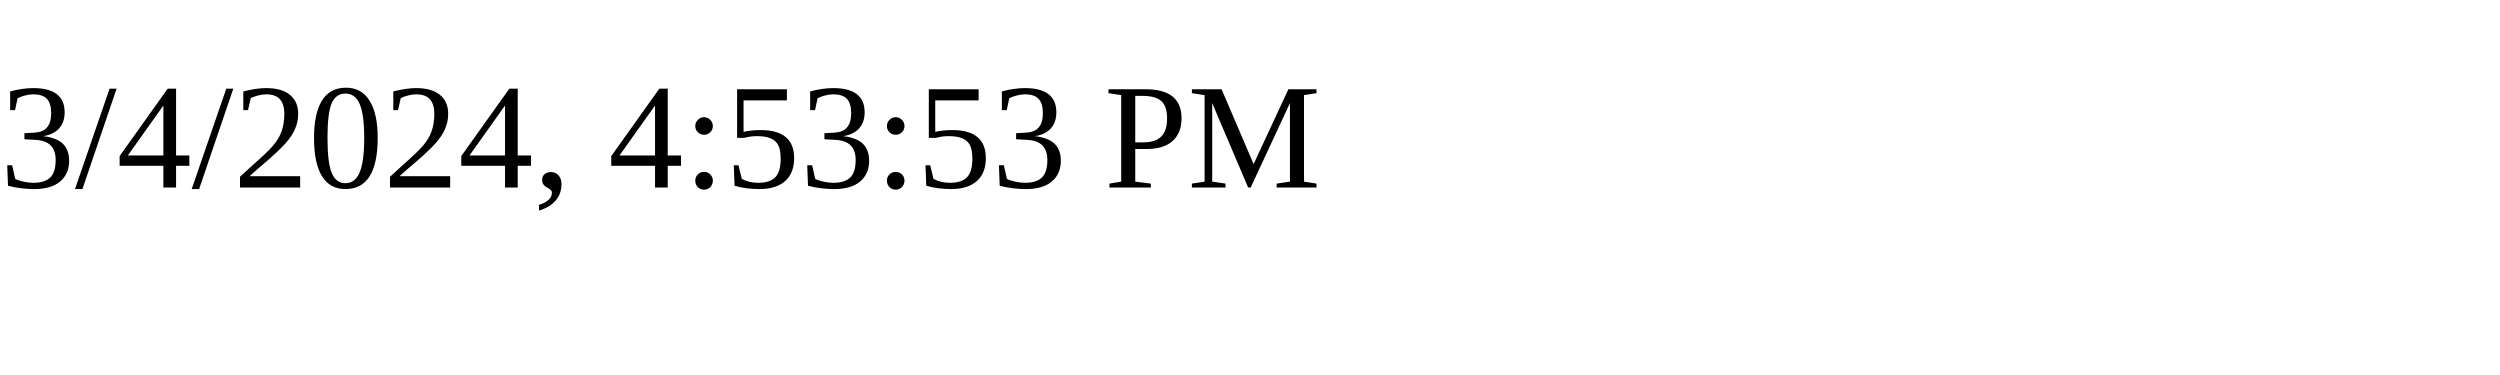
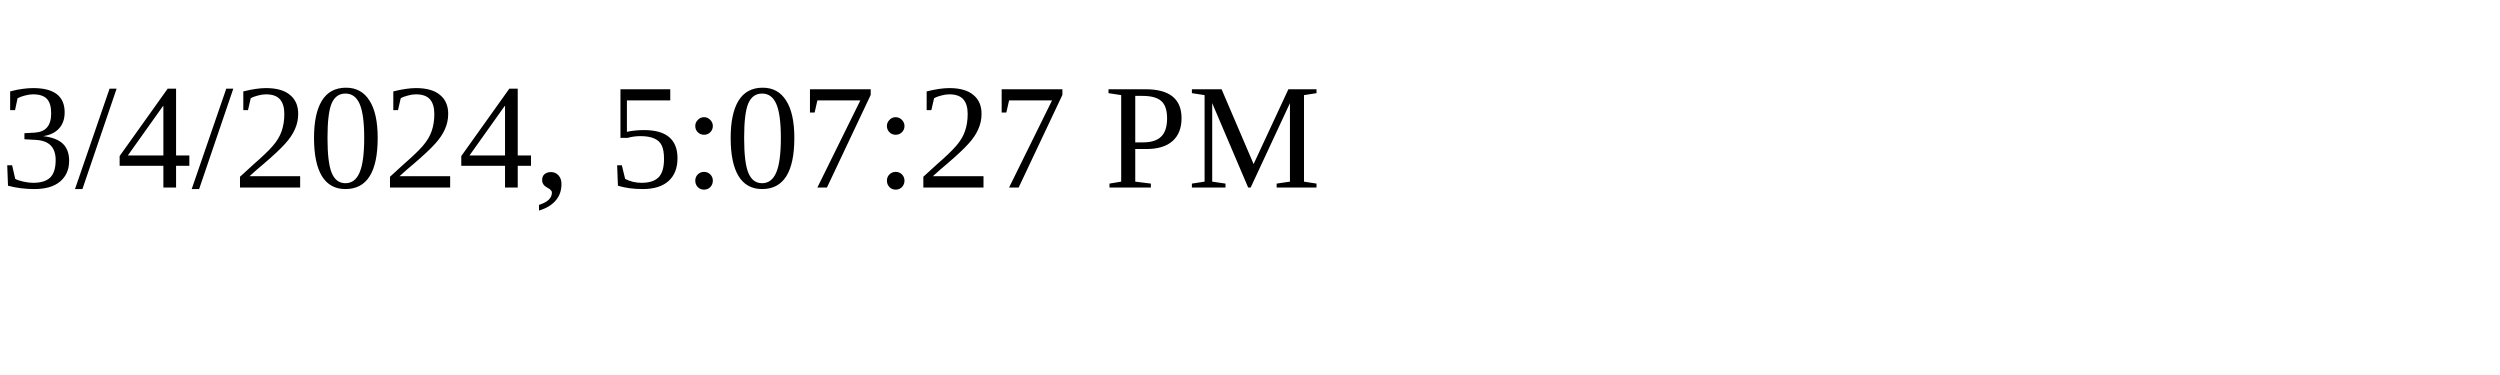
<svg xmlns="http://www.w3.org/2000/svg" height="30" width="200">
-   <text x="0" y="15">3/4/2024, 4:53:53 PM</text>
+   <text x="0" y="15">3/4/2024, 5:07:27 PM</text>
</svg>
